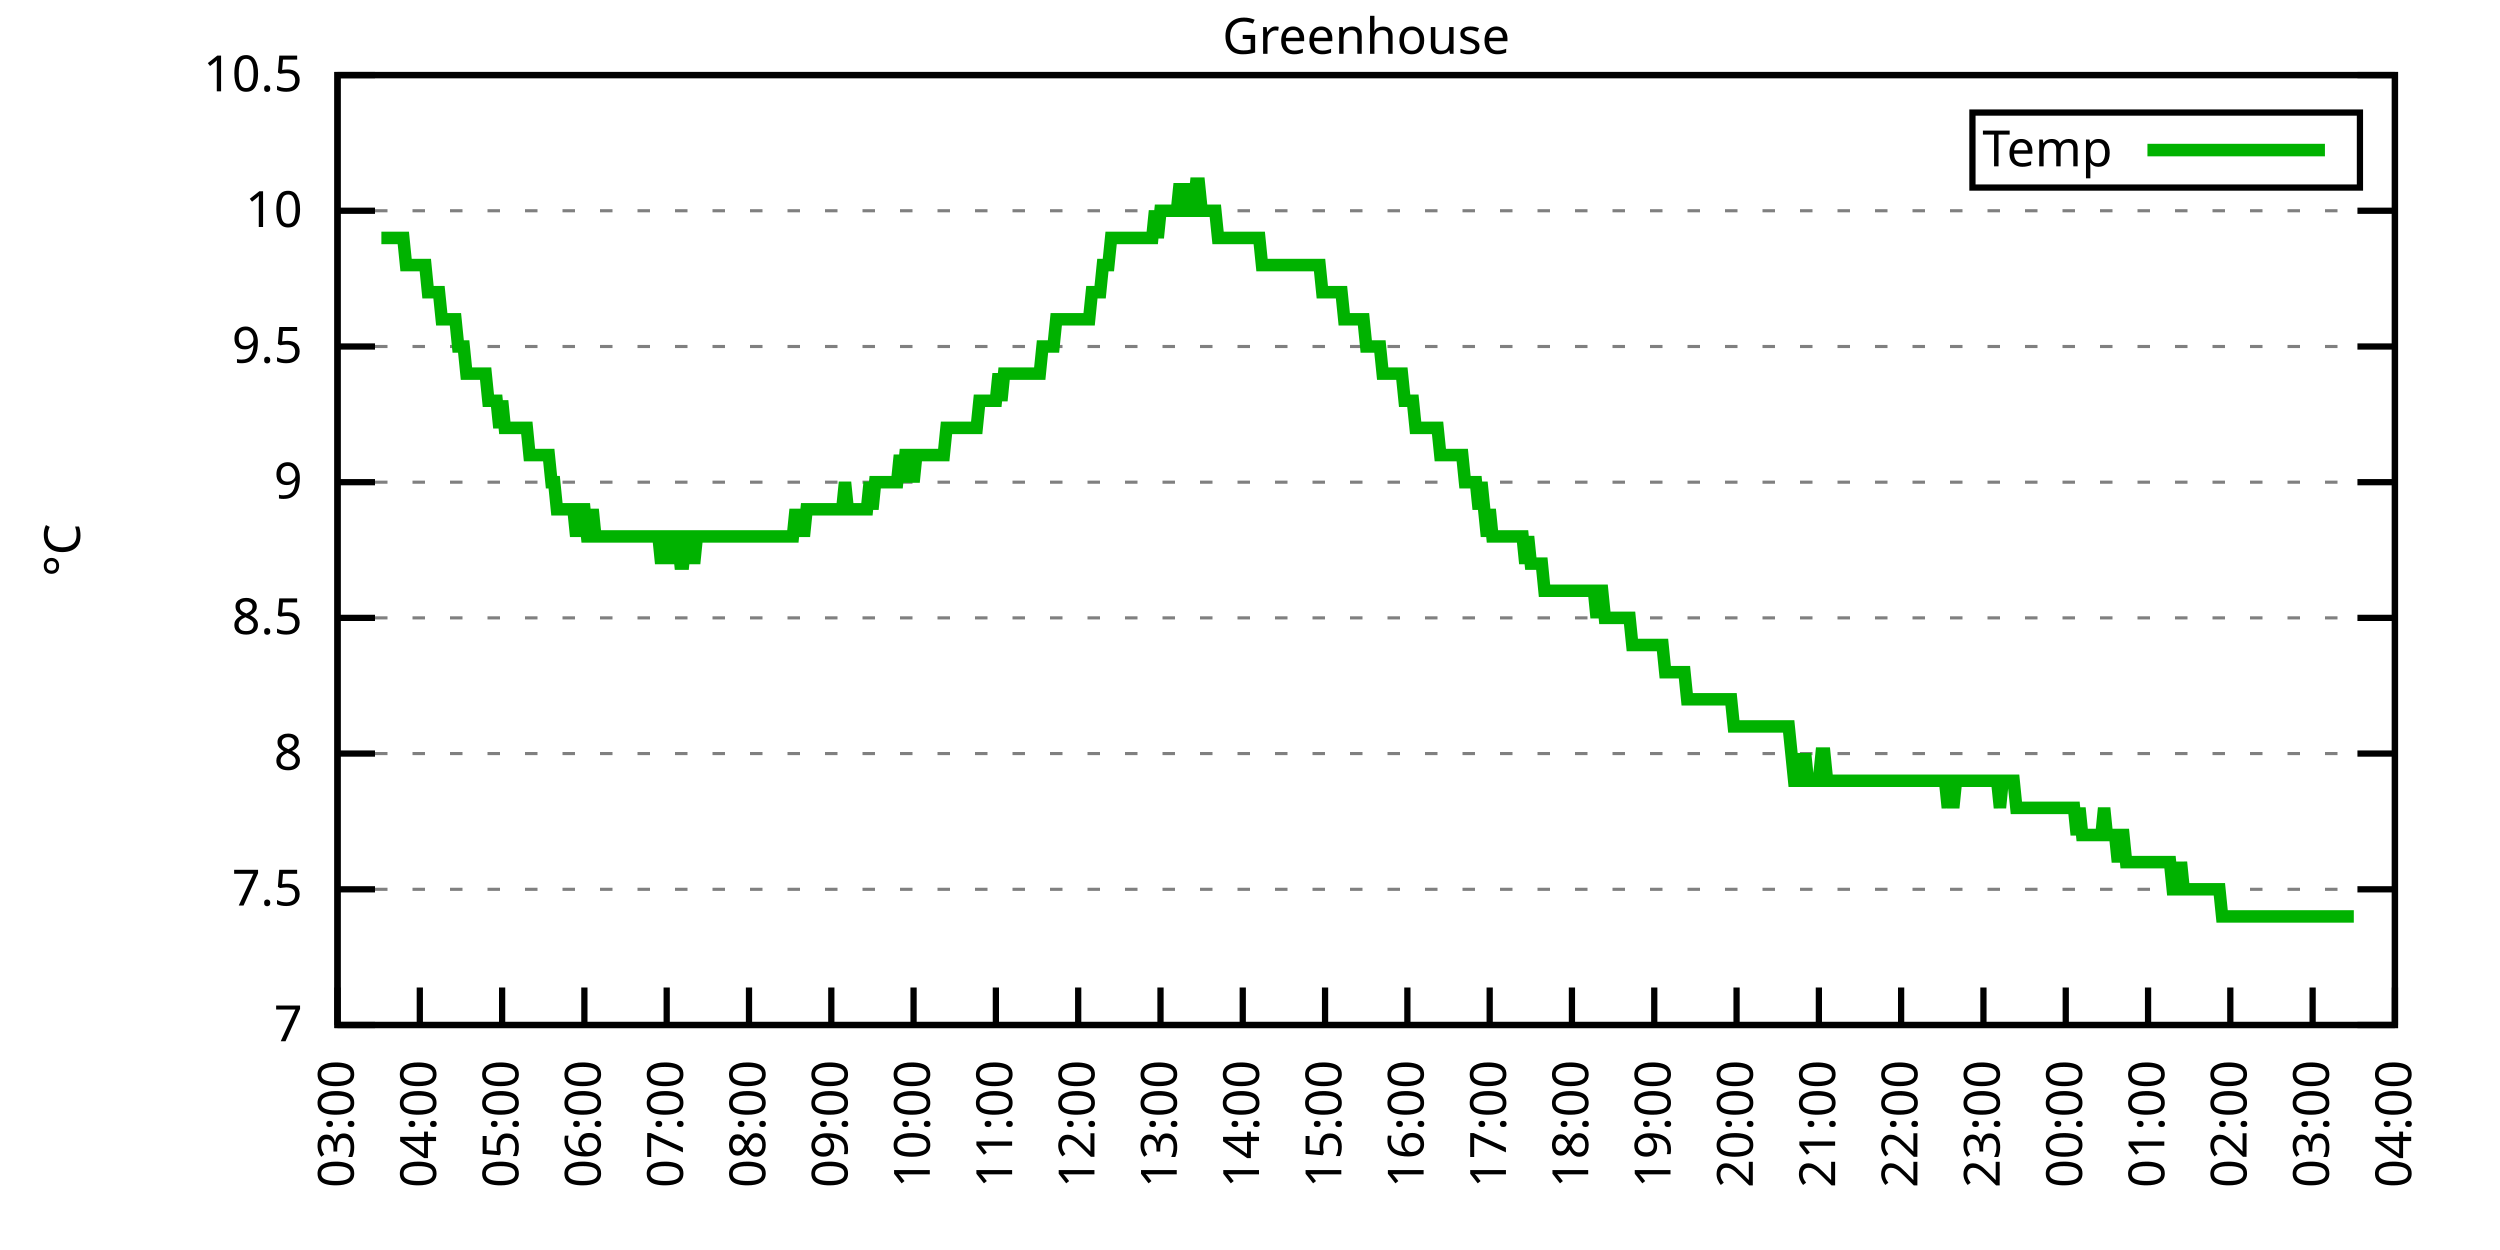
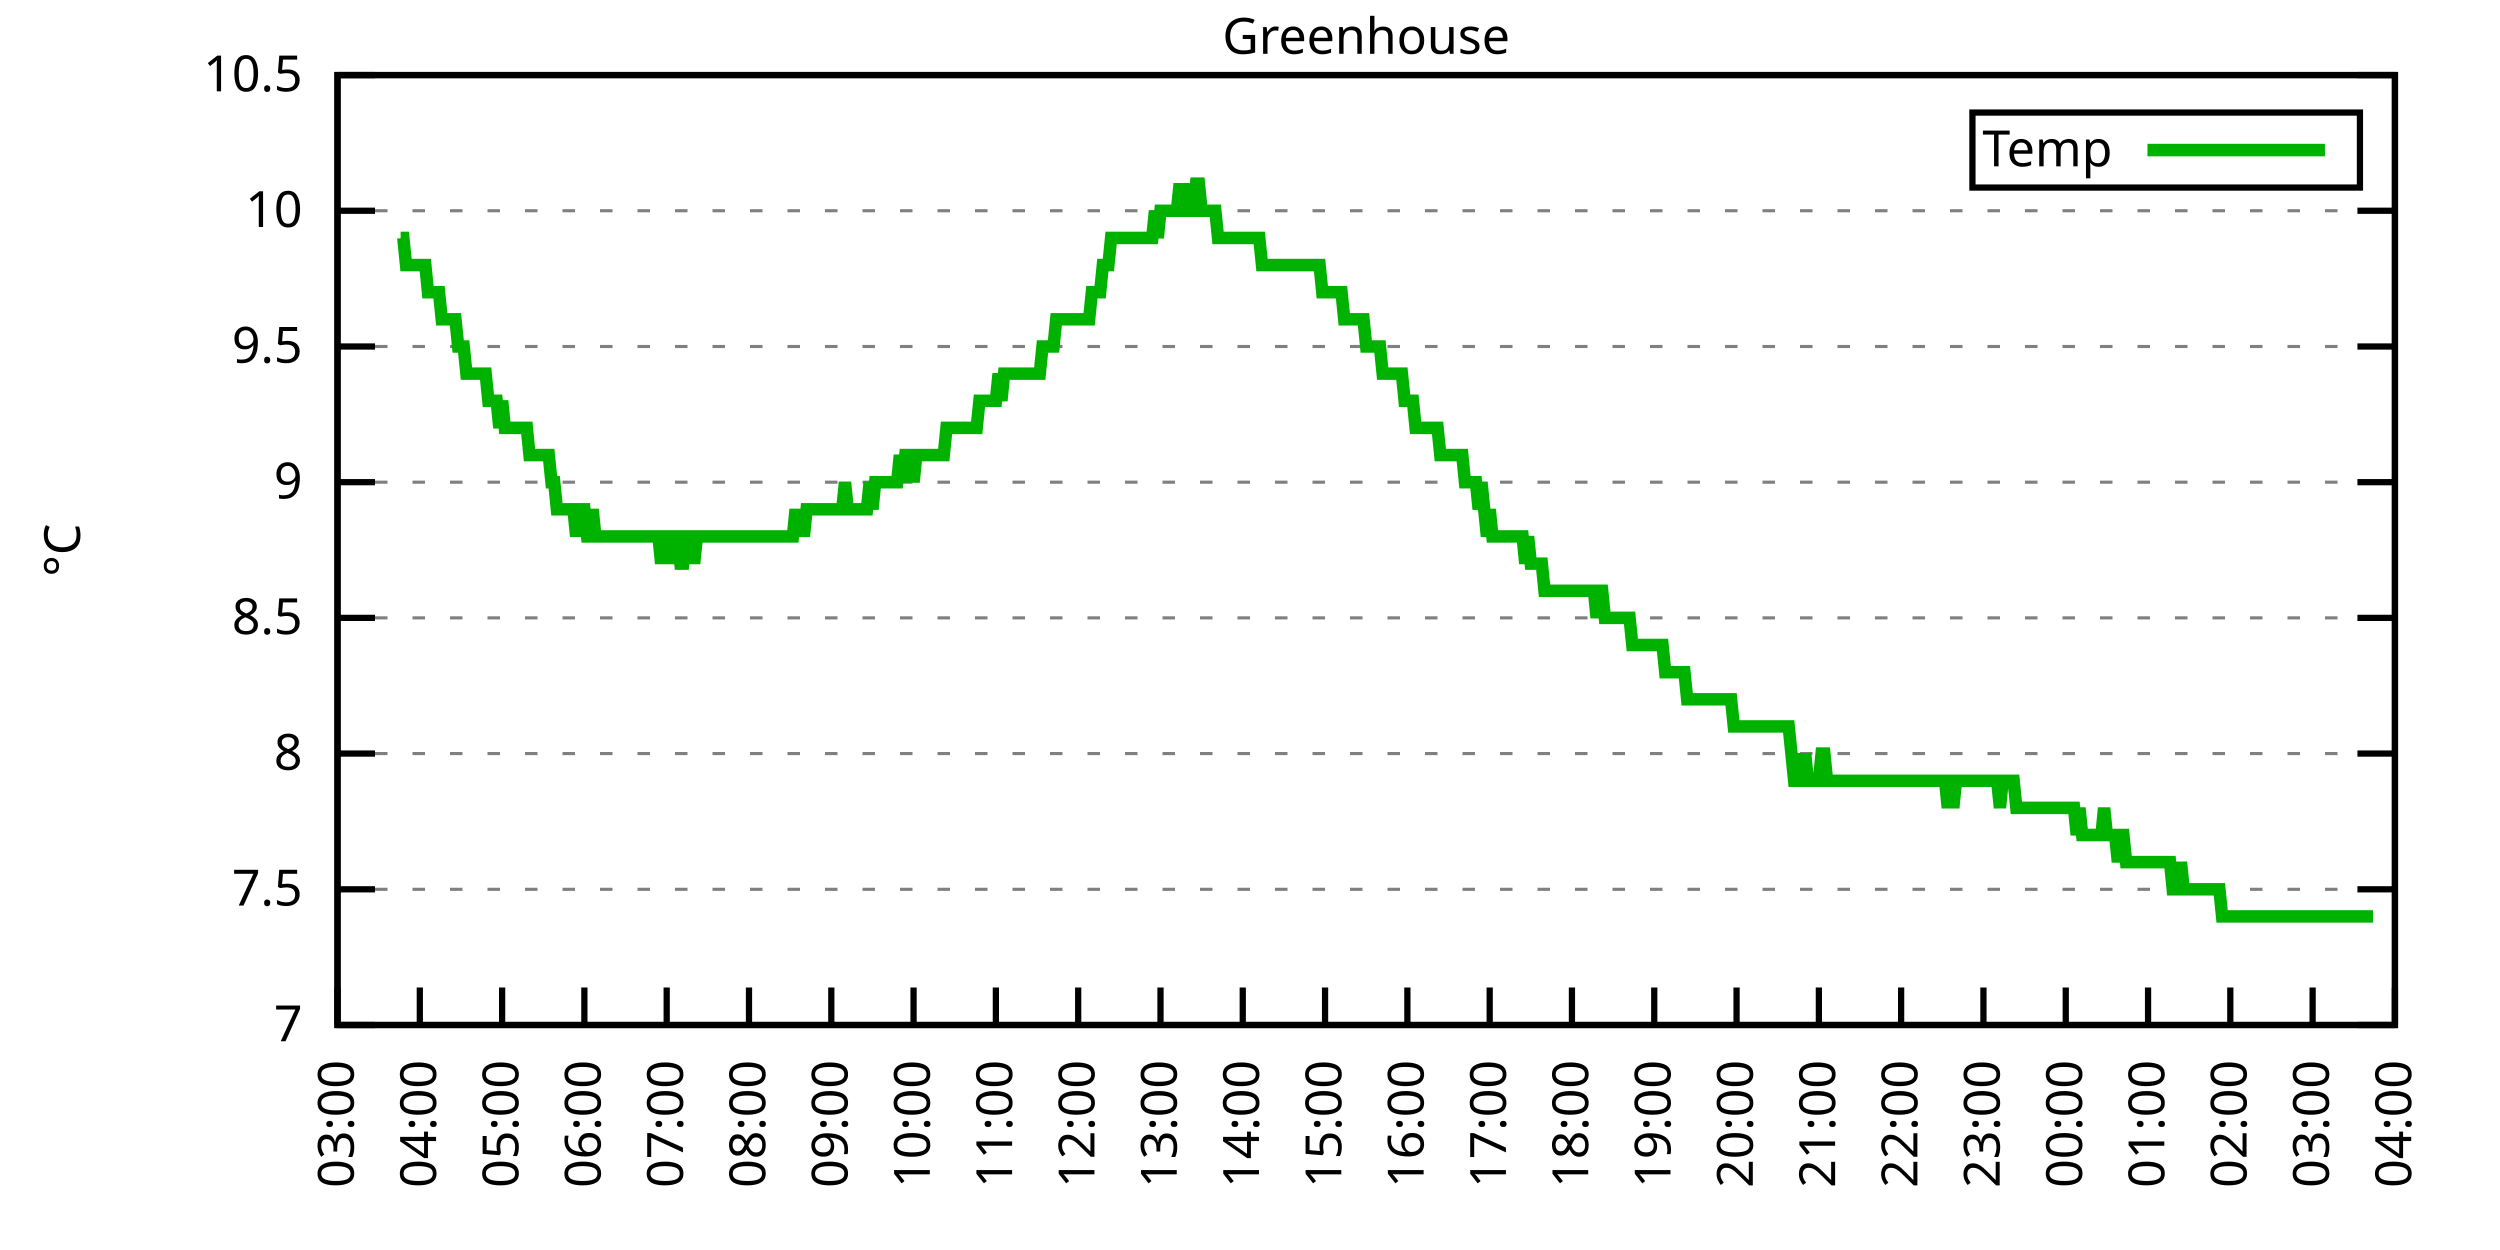
<svg xmlns="http://www.w3.org/2000/svg" xmlns:xlink="http://www.w3.org/1999/xlink" width="400" height="200" viewBox="0 0 400 200">
  <g id="gnuplot_canvas">
    <rect x="0" y="0" width="400" height="200" fill="none" />
    <defs>
      <circle id="gpDot" r="0.5" stroke-width="0.5" stroke="currentColor" />
      <path id="gpPt0" stroke-width="0.333" stroke="currentColor" d="M-1,0 h2 M0,-1 v2" />
      <path id="gpPt1" stroke-width="0.333" stroke="currentColor" d="M-1,-1 L1,1 M1,-1 L-1,1" />
      <path id="gpPt2" stroke-width="0.333" stroke="currentColor" d="M-1,0 L1,0 M0,-1 L0,1 M-1,-1 L1,1 M-1,1 L1,-1" />
      <rect id="gpPt3" stroke-width="0.333" stroke="currentColor" x="-1" y="-1" width="2" height="2" />
      <rect id="gpPt4" stroke-width="0.333" stroke="currentColor" fill="currentColor" x="-1" y="-1" width="2" height="2" />
      <circle id="gpPt5" stroke-width="0.333" stroke="currentColor" cx="0" cy="0" r="1" />
      <use xlink:href="#gpPt5" id="gpPt6" fill="currentColor" stroke="none" />
      <path id="gpPt7" stroke-width="0.333" stroke="currentColor" d="M0,-1.33 L-1.33,0.67 L1.33,0.67 z" />
      <use xlink:href="#gpPt7" id="gpPt8" fill="currentColor" stroke="none" />
      <use xlink:href="#gpPt7" id="gpPt9" stroke="currentColor" transform="rotate(180)" />
      <use xlink:href="#gpPt9" id="gpPt10" fill="currentColor" stroke="none" />
      <use xlink:href="#gpPt3" id="gpPt11" stroke="currentColor" transform="rotate(45)" />
      <use xlink:href="#gpPt11" id="gpPt12" fill="currentColor" stroke="none" />
      <path id="gpPt13" stroke-width="0.333" stroke="currentColor" d="M0,1.330 L1.265,0.411 L0.782,-1.067 L-0.782,-1.076 L-1.265,0.411 z" />
      <use xlink:href="#gpPt13" id="gpPt14" fill="currentColor" stroke="none" />
      <filter id="textbox" filterUnits="objectBoundingBox" x="0" y="0" height="1" width="1">
        <feFlood flood-color="white" flood-opacity="1" result="bgnd" />
        <feComposite in="SourceGraphic" in2="bgnd" operator="atop" />
      </filter>
      <filter id="greybox" filterUnits="objectBoundingBox" x="0" y="0" height="1" width="1">
        <feFlood flood-color="lightgrey" flood-opacity="1" result="grey" />
        <feComposite in="SourceGraphic" in2="grey" operator="atop" />
      </filter>
    </defs>
    <g fill="none" color="white" stroke="currentColor" stroke-width="1.00" stroke-linecap="butt" stroke-linejoin="miter">
</g>
    <g fill="none" color="black" stroke="currentColor" stroke-width="1.00" stroke-linecap="butt" stroke-linejoin="miter">
      <g stroke="none" shape-rendering="crispEdges">
        <polygon fill="rgb(255, 255, 255)" points="54.00,164.00 383.18,164.00 383.18,12.02 54.00,12.02 " />
      </g>
    </g>
    <g fill="none" color="black" stroke="currentColor" stroke-width="1.00" stroke-linecap="butt" stroke-linejoin="miter">
</g>
    <g fill="none" color="black" stroke="black" stroke-width="0.50" stroke-linecap="butt" stroke-linejoin="miter">
</g>
    <g fill="none" color="gray" stroke="currentColor" stroke-width="0.50" stroke-linecap="butt" stroke-linejoin="miter">
      <path stroke="gray" stroke-dasharray="2,4" class="gridline" d="M54.00,164.00 L383.19,164.00  " />
    </g>
    <g fill="none" color="gray" stroke="gray" stroke-width="1.00" stroke-linecap="butt" stroke-linejoin="miter">
</g>
    <g fill="none" color="black" stroke="currentColor" stroke-width="1.00" stroke-linecap="butt" stroke-linejoin="miter">
      <path stroke="black" d="M54.00,164.00 L60.00,164.00 M383.19,164.00 L377.19,164.00  " />
      <g transform="translate(48.40,166.60)" stroke="none" fill="black" font-family="Sans" font-size="8.00" text-anchor="end">
        <text>
          <tspan font-family="Sans"> 7</tspan>
        </text>
      </g>
    </g>
    <g fill="none" color="black" stroke="currentColor" stroke-width="1.00" stroke-linecap="butt" stroke-linejoin="miter">
</g>
    <g fill="none" color="black" stroke="black" stroke-width="0.50" stroke-linecap="butt" stroke-linejoin="miter">
</g>
    <g fill="none" color="gray" stroke="currentColor" stroke-width="0.50" stroke-linecap="butt" stroke-linejoin="miter">
      <path stroke="gray" stroke-dasharray="2,4" class="gridline" d="M54.00,142.29 L383.19,142.29  " />
    </g>
    <g fill="none" color="gray" stroke="gray" stroke-width="1.00" stroke-linecap="butt" stroke-linejoin="miter">
</g>
    <g fill="none" color="black" stroke="currentColor" stroke-width="1.00" stroke-linecap="butt" stroke-linejoin="miter">
      <path stroke="black" d="M54.00,142.29 L60.00,142.29 M383.19,142.29 L377.19,142.29  " />
      <g transform="translate(48.40,144.89)" stroke="none" fill="black" font-family="Sans" font-size="8.00" text-anchor="end">
        <text>
          <tspan font-family="Sans"> 7.5</tspan>
        </text>
      </g>
    </g>
    <g fill="none" color="black" stroke="currentColor" stroke-width="1.00" stroke-linecap="butt" stroke-linejoin="miter">
</g>
    <g fill="none" color="black" stroke="black" stroke-width="0.50" stroke-linecap="butt" stroke-linejoin="miter">
</g>
    <g fill="none" color="gray" stroke="currentColor" stroke-width="0.50" stroke-linecap="butt" stroke-linejoin="miter">
      <path stroke="gray" stroke-dasharray="2,4" class="gridline" d="M54.00,120.57 L383.19,120.57  " />
    </g>
    <g fill="none" color="gray" stroke="gray" stroke-width="1.00" stroke-linecap="butt" stroke-linejoin="miter">
</g>
    <g fill="none" color="black" stroke="currentColor" stroke-width="1.00" stroke-linecap="butt" stroke-linejoin="miter">
      <path stroke="black" d="M54.00,120.57 L60.00,120.57 M383.19,120.57 L377.19,120.57  " />
      <g transform="translate(48.40,123.17)" stroke="none" fill="black" font-family="Sans" font-size="8.00" text-anchor="end">
        <text>
          <tspan font-family="Sans"> 8</tspan>
        </text>
      </g>
    </g>
    <g fill="none" color="black" stroke="currentColor" stroke-width="1.00" stroke-linecap="butt" stroke-linejoin="miter">
</g>
    <g fill="none" color="black" stroke="black" stroke-width="0.50" stroke-linecap="butt" stroke-linejoin="miter">
</g>
    <g fill="none" color="gray" stroke="currentColor" stroke-width="0.50" stroke-linecap="butt" stroke-linejoin="miter">
      <path stroke="gray" stroke-dasharray="2,4" class="gridline" d="M54.00,98.86 L383.19,98.86  " />
    </g>
    <g fill="none" color="gray" stroke="gray" stroke-width="1.00" stroke-linecap="butt" stroke-linejoin="miter">
</g>
    <g fill="none" color="black" stroke="currentColor" stroke-width="1.00" stroke-linecap="butt" stroke-linejoin="miter">
      <path stroke="black" d="M54.00,98.86 L60.00,98.86 M383.19,98.86 L377.19,98.86  " />
      <g transform="translate(48.40,101.46)" stroke="none" fill="black" font-family="Sans" font-size="8.00" text-anchor="end">
        <text>
          <tspan font-family="Sans"> 8.5</tspan>
        </text>
      </g>
    </g>
    <g fill="none" color="black" stroke="currentColor" stroke-width="1.00" stroke-linecap="butt" stroke-linejoin="miter">
</g>
    <g fill="none" color="black" stroke="black" stroke-width="0.50" stroke-linecap="butt" stroke-linejoin="miter">
</g>
    <g fill="none" color="gray" stroke="currentColor" stroke-width="0.50" stroke-linecap="butt" stroke-linejoin="miter">
      <path stroke="gray" stroke-dasharray="2,4" class="gridline" d="M54.00,77.15 L383.19,77.15  " />
    </g>
    <g fill="none" color="gray" stroke="gray" stroke-width="1.00" stroke-linecap="butt" stroke-linejoin="miter">
</g>
    <g fill="none" color="black" stroke="currentColor" stroke-width="1.00" stroke-linecap="butt" stroke-linejoin="miter">
      <path stroke="black" d="M54.00,77.15 L60.00,77.15 M383.19,77.15 L377.19,77.15  " />
      <g transform="translate(48.40,79.75)" stroke="none" fill="black" font-family="Sans" font-size="8.00" text-anchor="end">
        <text>
          <tspan font-family="Sans"> 9</tspan>
        </text>
      </g>
    </g>
    <g fill="none" color="black" stroke="currentColor" stroke-width="1.00" stroke-linecap="butt" stroke-linejoin="miter">
</g>
    <g fill="none" color="black" stroke="black" stroke-width="0.50" stroke-linecap="butt" stroke-linejoin="miter">
</g>
    <g fill="none" color="gray" stroke="currentColor" stroke-width="0.50" stroke-linecap="butt" stroke-linejoin="miter">
      <path stroke="gray" stroke-dasharray="2,4" class="gridline" d="M54.00,55.44 L383.19,55.44  " />
    </g>
    <g fill="none" color="gray" stroke="gray" stroke-width="1.00" stroke-linecap="butt" stroke-linejoin="miter">
</g>
    <g fill="none" color="black" stroke="currentColor" stroke-width="1.00" stroke-linecap="butt" stroke-linejoin="miter">
      <path stroke="black" d="M54.00,55.44 L60.00,55.44 M383.19,55.44 L377.19,55.44  " />
      <g transform="translate(48.40,58.04)" stroke="none" fill="black" font-family="Sans" font-size="8.00" text-anchor="end">
        <text>
          <tspan font-family="Sans"> 9.5</tspan>
        </text>
      </g>
    </g>
    <g fill="none" color="black" stroke="currentColor" stroke-width="1.00" stroke-linecap="butt" stroke-linejoin="miter">
</g>
    <g fill="none" color="black" stroke="black" stroke-width="0.50" stroke-linecap="butt" stroke-linejoin="miter">
</g>
    <g fill="none" color="gray" stroke="currentColor" stroke-width="0.50" stroke-linecap="butt" stroke-linejoin="miter">
      <path stroke="gray" stroke-dasharray="2,4" class="gridline" d="M54.00,33.72 L383.19,33.72  " />
    </g>
    <g fill="none" color="gray" stroke="gray" stroke-width="1.00" stroke-linecap="butt" stroke-linejoin="miter">
</g>
    <g fill="none" color="black" stroke="currentColor" stroke-width="1.00" stroke-linecap="butt" stroke-linejoin="miter">
      <path stroke="black" d="M54.00,33.72 L60.00,33.72 M383.19,33.72 L377.19,33.72  " />
      <g transform="translate(48.40,36.32)" stroke="none" fill="black" font-family="Sans" font-size="8.00" text-anchor="end">
        <text>
          <tspan font-family="Sans"> 10</tspan>
        </text>
      </g>
    </g>
    <g fill="none" color="black" stroke="currentColor" stroke-width="1.00" stroke-linecap="butt" stroke-linejoin="miter">
</g>
    <g fill="none" color="black" stroke="black" stroke-width="0.50" stroke-linecap="butt" stroke-linejoin="miter">
</g>
    <g fill="none" color="gray" stroke="currentColor" stroke-width="0.50" stroke-linecap="butt" stroke-linejoin="miter">
      <path stroke="gray" stroke-dasharray="2,4" class="gridline" d="M54.00,12.01 L383.19,12.01  " />
    </g>
    <g fill="none" color="gray" stroke="gray" stroke-width="1.00" stroke-linecap="butt" stroke-linejoin="miter">
</g>
    <g fill="none" color="black" stroke="currentColor" stroke-width="1.00" stroke-linecap="butt" stroke-linejoin="miter">
      <path stroke="black" d="M54.00,12.01 L60.00,12.01 M383.19,12.01 L377.19,12.01  " />
      <g transform="translate(48.40,14.61)" stroke="none" fill="black" font-family="Sans" font-size="8.00" text-anchor="end">
        <text>
          <tspan font-family="Sans"> 10.5</tspan>
        </text>
      </g>
    </g>
    <g fill="none" color="black" stroke="currentColor" stroke-width="1.00" stroke-linecap="butt" stroke-linejoin="miter">
      <path stroke="black" d="M54.00,164.00 L54.00,158.00  " />
      <g transform="translate(56.60,169.60) rotate(270.00)" stroke="none" fill="black" font-family="Sans" font-size="8.00" text-anchor="end">
        <text>
          <tspan font-family="Sans">03:00</tspan>
        </text>
      </g>
    </g>
    <g fill="none" color="black" stroke="currentColor" stroke-width="1.00" stroke-linecap="butt" stroke-linejoin="miter">
      <path stroke="black" d="M67.17,164.00 L67.17,158.00  " />
      <g transform="translate(69.77,169.60) rotate(270.00)" stroke="none" fill="black" font-family="Sans" font-size="8.00" text-anchor="end">
        <text>
          <tspan font-family="Sans">04:00</tspan>
        </text>
      </g>
    </g>
    <g fill="none" color="black" stroke="currentColor" stroke-width="1.00" stroke-linecap="butt" stroke-linejoin="miter">
      <path stroke="black" d="M80.34,164.00 L80.34,158.00  " />
      <g transform="translate(82.94,169.60) rotate(270.00)" stroke="none" fill="black" font-family="Sans" font-size="8.00" text-anchor="end">
        <text>
          <tspan font-family="Sans">05:00</tspan>
        </text>
      </g>
    </g>
    <g fill="none" color="black" stroke="currentColor" stroke-width="1.00" stroke-linecap="butt" stroke-linejoin="miter">
      <path stroke="black" d="M93.50,164.00 L93.50,158.00  " />
      <g transform="translate(96.10,169.60) rotate(270.00)" stroke="none" fill="black" font-family="Sans" font-size="8.00" text-anchor="end">
        <text>
          <tspan font-family="Sans">06:00</tspan>
        </text>
      </g>
    </g>
    <g fill="none" color="black" stroke="currentColor" stroke-width="1.00" stroke-linecap="butt" stroke-linejoin="miter">
      <path stroke="black" d="M106.67,164.00 L106.67,158.00  " />
      <g transform="translate(109.27,169.60) rotate(270.00)" stroke="none" fill="black" font-family="Sans" font-size="8.00" text-anchor="end">
        <text>
          <tspan font-family="Sans">07:00</tspan>
        </text>
      </g>
    </g>
    <g fill="none" color="black" stroke="currentColor" stroke-width="1.00" stroke-linecap="butt" stroke-linejoin="miter">
      <path stroke="black" d="M119.84,164.00 L119.84,158.00  " />
      <g transform="translate(122.44,169.60) rotate(270.00)" stroke="none" fill="black" font-family="Sans" font-size="8.00" text-anchor="end">
        <text>
          <tspan font-family="Sans">08:00</tspan>
        </text>
      </g>
    </g>
    <g fill="none" color="black" stroke="currentColor" stroke-width="1.00" stroke-linecap="butt" stroke-linejoin="miter">
      <path stroke="black" d="M133.01,164.00 L133.01,158.00  " />
      <g transform="translate(135.61,169.60) rotate(270.00)" stroke="none" fill="black" font-family="Sans" font-size="8.00" text-anchor="end">
        <text>
          <tspan font-family="Sans">09:00</tspan>
        </text>
      </g>
    </g>
    <g fill="none" color="black" stroke="currentColor" stroke-width="1.00" stroke-linecap="butt" stroke-linejoin="miter">
      <path stroke="black" d="M146.17,164.00 L146.17,158.00  " />
      <g transform="translate(148.77,169.60) rotate(270.00)" stroke="none" fill="black" font-family="Sans" font-size="8.00" text-anchor="end">
        <text>
          <tspan font-family="Sans">10:00</tspan>
        </text>
      </g>
    </g>
    <g fill="none" color="black" stroke="currentColor" stroke-width="1.00" stroke-linecap="butt" stroke-linejoin="miter">
      <path stroke="black" d="M159.34,164.00 L159.34,158.00  " />
      <g transform="translate(161.94,169.60) rotate(270.00)" stroke="none" fill="black" font-family="Sans" font-size="8.00" text-anchor="end">
        <text>
          <tspan font-family="Sans">11:00</tspan>
        </text>
      </g>
    </g>
    <g fill="none" color="black" stroke="currentColor" stroke-width="1.00" stroke-linecap="butt" stroke-linejoin="miter">
      <path stroke="black" d="M172.51,164.00 L172.51,158.00  " />
      <g transform="translate(175.11,169.60) rotate(270.00)" stroke="none" fill="black" font-family="Sans" font-size="8.00" text-anchor="end">
        <text>
          <tspan font-family="Sans">12:00</tspan>
        </text>
      </g>
    </g>
    <g fill="none" color="black" stroke="currentColor" stroke-width="1.00" stroke-linecap="butt" stroke-linejoin="miter">
      <path stroke="black" d="M185.68,164.00 L185.68,158.00  " />
      <g transform="translate(188.28,169.60) rotate(270.00)" stroke="none" fill="black" font-family="Sans" font-size="8.00" text-anchor="end">
        <text>
          <tspan font-family="Sans">13:00</tspan>
        </text>
      </g>
    </g>
    <g fill="none" color="black" stroke="currentColor" stroke-width="1.00" stroke-linecap="butt" stroke-linejoin="miter">
      <path stroke="black" d="M198.84,164.00 L198.84,158.00  " />
      <g transform="translate(201.44,169.60) rotate(270.00)" stroke="none" fill="black" font-family="Sans" font-size="8.00" text-anchor="end">
        <text>
          <tspan font-family="Sans">14:00</tspan>
        </text>
      </g>
    </g>
    <g fill="none" color="black" stroke="currentColor" stroke-width="1.00" stroke-linecap="butt" stroke-linejoin="miter">
      <path stroke="black" d="M212.01,164.00 L212.01,158.00  " />
      <g transform="translate(214.61,169.60) rotate(270.00)" stroke="none" fill="black" font-family="Sans" font-size="8.00" text-anchor="end">
        <text>
          <tspan font-family="Sans">15:00</tspan>
        </text>
      </g>
    </g>
    <g fill="none" color="black" stroke="currentColor" stroke-width="1.00" stroke-linecap="butt" stroke-linejoin="miter">
      <path stroke="black" d="M225.18,164.00 L225.18,158.00  " />
      <g transform="translate(227.78,169.60) rotate(270.00)" stroke="none" fill="black" font-family="Sans" font-size="8.00" text-anchor="end">
        <text>
          <tspan font-family="Sans">16:00</tspan>
        </text>
      </g>
    </g>
    <g fill="none" color="black" stroke="currentColor" stroke-width="1.00" stroke-linecap="butt" stroke-linejoin="miter">
      <path stroke="black" d="M238.35,164.00 L238.35,158.00  " />
      <g transform="translate(240.95,169.60) rotate(270.00)" stroke="none" fill="black" font-family="Sans" font-size="8.00" text-anchor="end">
        <text>
          <tspan font-family="Sans">17:00</tspan>
        </text>
      </g>
    </g>
    <g fill="none" color="black" stroke="currentColor" stroke-width="1.00" stroke-linecap="butt" stroke-linejoin="miter">
      <path stroke="black" d="M251.51,164.00 L251.51,158.00  " />
      <g transform="translate(254.11,169.60) rotate(270.00)" stroke="none" fill="black" font-family="Sans" font-size="8.00" text-anchor="end">
        <text>
          <tspan font-family="Sans">18:00</tspan>
        </text>
      </g>
    </g>
    <g fill="none" color="black" stroke="currentColor" stroke-width="1.00" stroke-linecap="butt" stroke-linejoin="miter">
      <path stroke="black" d="M264.68,164.00 L264.68,158.00  " />
      <g transform="translate(267.28,169.60) rotate(270.00)" stroke="none" fill="black" font-family="Sans" font-size="8.00" text-anchor="end">
        <text>
          <tspan font-family="Sans">19:00</tspan>
        </text>
      </g>
    </g>
    <g fill="none" color="black" stroke="currentColor" stroke-width="1.00" stroke-linecap="butt" stroke-linejoin="miter">
      <path stroke="black" d="M277.85,164.00 L277.85,158.00  " />
      <g transform="translate(280.45,169.60) rotate(270.00)" stroke="none" fill="black" font-family="Sans" font-size="8.00" text-anchor="end">
        <text>
          <tspan font-family="Sans">20:00</tspan>
        </text>
      </g>
    </g>
    <g fill="none" color="black" stroke="currentColor" stroke-width="1.00" stroke-linecap="butt" stroke-linejoin="miter">
      <path stroke="black" d="M291.02,164.00 L291.02,158.00  " />
      <g transform="translate(293.62,169.60) rotate(270.00)" stroke="none" fill="black" font-family="Sans" font-size="8.00" text-anchor="end">
        <text>
          <tspan font-family="Sans">21:00</tspan>
        </text>
      </g>
    </g>
    <g fill="none" color="black" stroke="currentColor" stroke-width="1.00" stroke-linecap="butt" stroke-linejoin="miter">
      <path stroke="black" d="M304.18,164.00 L304.18,158.00  " />
      <g transform="translate(306.78,169.60) rotate(270.00)" stroke="none" fill="black" font-family="Sans" font-size="8.00" text-anchor="end">
        <text>
          <tspan font-family="Sans">22:00</tspan>
        </text>
      </g>
    </g>
    <g fill="none" color="black" stroke="currentColor" stroke-width="1.00" stroke-linecap="butt" stroke-linejoin="miter">
      <path stroke="black" d="M317.35,164.00 L317.35,158.00  " />
      <g transform="translate(319.95,169.60) rotate(270.00)" stroke="none" fill="black" font-family="Sans" font-size="8.00" text-anchor="end">
        <text>
          <tspan font-family="Sans">23:00</tspan>
        </text>
      </g>
    </g>
    <g fill="none" color="black" stroke="currentColor" stroke-width="1.00" stroke-linecap="butt" stroke-linejoin="miter">
      <path stroke="black" d="M330.52,164.00 L330.52,158.00  " />
      <g transform="translate(333.12,169.60) rotate(270.00)" stroke="none" fill="black" font-family="Sans" font-size="8.00" text-anchor="end">
        <text>
          <tspan font-family="Sans">00:00</tspan>
        </text>
      </g>
    </g>
    <g fill="none" color="black" stroke="currentColor" stroke-width="1.00" stroke-linecap="butt" stroke-linejoin="miter">
      <path stroke="black" d="M343.69,164.00 L343.69,158.00  " />
      <g transform="translate(346.29,169.60) rotate(270.00)" stroke="none" fill="black" font-family="Sans" font-size="8.00" text-anchor="end">
        <text>
          <tspan font-family="Sans">01:00</tspan>
        </text>
      </g>
    </g>
    <g fill="none" color="black" stroke="currentColor" stroke-width="1.00" stroke-linecap="butt" stroke-linejoin="miter">
      <path stroke="black" d="M356.85,164.00 L356.85,158.00  " />
      <g transform="translate(359.45,169.60) rotate(270.00)" stroke="none" fill="black" font-family="Sans" font-size="8.00" text-anchor="end">
        <text>
          <tspan font-family="Sans">02:00</tspan>
        </text>
      </g>
    </g>
    <g fill="none" color="black" stroke="currentColor" stroke-width="1.00" stroke-linecap="butt" stroke-linejoin="miter">
      <path stroke="black" d="M370.02,164.00 L370.02,158.00  " />
      <g transform="translate(372.62,169.60) rotate(270.00)" stroke="none" fill="black" font-family="Sans" font-size="8.00" text-anchor="end">
        <text>
          <tspan font-family="Sans">03:00</tspan>
        </text>
      </g>
    </g>
    <g fill="none" color="black" stroke="currentColor" stroke-width="1.00" stroke-linecap="butt" stroke-linejoin="miter">
      <path stroke="black" d="M383.19,164.00 L383.19,158.00  " />
      <g transform="translate(385.79,169.60) rotate(270.00)" stroke="none" fill="black" font-family="Sans" font-size="8.00" text-anchor="end">
        <text>
          <tspan font-family="Sans">04:00</tspan>
        </text>
      </g>
    </g>
    <g fill="none" color="black" stroke="currentColor" stroke-width="1.00" stroke-linecap="butt" stroke-linejoin="miter">
</g>
    <g fill="none" color="black" stroke="currentColor" stroke-width="1.00" stroke-linecap="butt" stroke-linejoin="miter">
      <path stroke="black" d="M54.00,12.01 L54.00,164.00 L383.19,164.00 L383.19,12.01 L54.00,12.01 Z  " />
    </g>
    <g fill="none" color="black" stroke="currentColor" stroke-width="1.00" stroke-linecap="butt" stroke-linejoin="miter">
</g>
    <g fill="none" color="black" stroke="currentColor" stroke-width="1.00" stroke-linecap="butt" stroke-linejoin="miter">
      <path stroke="black" d="M315.59,30.01 L315.59,18.01 L377.59,18.01 L377.59,30.01 L315.59,30.01 Z  " />
    </g>
    <g id="Greenhouse_plot_1">
      <g fill="none" color="white" stroke="black" stroke-width="2.00" stroke-linecap="butt" stroke-linejoin="miter">
</g>
      <g fill="none" color="black" stroke="currentColor" stroke-width="2.00" stroke-linecap="butt" stroke-linejoin="miter">
        <g transform="translate(337.99,26.61)" stroke="none" fill="black" font-family="Sans" font-size="8.00" text-anchor="end">
          <text>
            <tspan font-family="Sans">Temp</tspan>
          </text>
        </g>
      </g>
      <g fill="none" color="black" stroke="currentColor" stroke-width="2.00" stroke-linecap="butt" stroke-linejoin="miter">
-         <path stroke="rgb(  0, 178,   0)" d="M343.59,24.01 L371.99,24.01 M61.02,38.07 L61.46,38.07 L61.90,38.07 L62.34,38.07 L62.78,38.07 L63.22,38.07   L63.66,38.07 L64.10,38.07 L64.53,38.07 L64.97,42.41 L65.41,42.41 L65.85,42.41 L66.29,42.41 L66.73,42.41   L67.17,42.41 L67.61,42.41 L68.05,42.41 L68.48,46.75 L68.92,46.75 L69.36,46.75 L69.80,46.75 L70.24,46.75   L70.68,51.09 L71.12,51.09 L71.56,51.09 L72.00,51.09 L72.43,51.09 L72.87,51.09 L73.31,55.44 L73.75,55.44   L74.19,55.44 L74.63,59.78 L75.07,59.78 L75.51,59.78 L75.95,59.78 L76.38,59.78 L76.82,59.78 L77.26,59.78   L77.70,59.78 L78.14,64.12 L78.58,64.12 L79.02,64.12 L79.46,64.12 L79.90,68.46 L80.34,64.12 L80.77,68.46   L81.21,68.46 L81.65,68.46 L82.09,68.46 L82.53,68.46 L82.97,68.46 L83.41,68.46 L83.85,68.46 L84.29,68.46   L84.72,72.81 L85.16,72.81 L85.60,72.81 L86.04,72.81 L86.48,72.81 L86.92,72.81 L87.36,72.81 L87.80,72.81   L88.24,77.15 L88.67,77.15 L89.11,81.49 L89.55,81.49 L89.99,81.49 L90.43,81.49 L90.87,81.49 L91.31,81.49   L91.75,81.49 L92.19,85.83 L92.62,81.49 L93.06,81.49 L93.50,81.49 L93.94,85.83 L94.38,85.83 L94.82,81.49   L95.26,85.83 L95.70,85.83 L96.14,85.83 L96.58,85.83 L97.01,85.83 L97.45,85.83 L97.89,85.83 L98.33,85.83   L98.77,85.83 L99.21,85.83 L99.65,85.83 L100.09,85.83 L100.53,85.83 L100.96,85.83 L101.40,85.83 L101.84,85.83   L102.28,85.83 L102.72,85.83 L103.16,85.83 L103.60,85.83 L104.04,85.83 L104.48,85.83 L104.91,85.83 L105.35,85.83   L105.79,90.18 L106.23,85.83 L106.67,85.83 L107.11,90.18 L107.55,85.83 L107.99,85.83 L108.43,85.83 L108.87,90.18   L109.30,90.18 L109.74,85.83 L110.18,85.83 L110.62,85.83 L111.06,90.18 L111.50,85.83 L111.94,85.83 L112.38,85.83   L112.82,85.83 L113.25,85.83 L113.69,85.83 L114.13,85.83 L114.57,85.83 L115.01,85.83 L115.45,85.83 L115.89,85.83   L116.33,85.83 L116.77,85.83 L117.20,85.83 L117.64,85.83 L118.08,85.83 L118.52,85.83 L118.96,85.83 L119.40,85.83   L119.84,85.83 L120.28,85.83 L120.72,85.83 L121.15,85.83 L121.59,85.83 L122.03,85.83 L122.47,85.83 L122.91,85.83   L123.35,85.83 L123.79,85.83 L124.23,85.83 L124.67,85.83 L125.11,85.83 L125.54,85.83 L125.98,85.83 L126.42,85.83   L126.86,85.83 L127.30,81.49 L127.74,85.83 L128.18,81.49 L128.62,85.83 L129.06,81.49 L129.49,81.49 L129.93,81.49   L130.37,81.49 L130.81,81.49 L131.25,81.49 L131.69,81.49 L132.13,81.49 L132.57,81.49 L133.01,81.49 L133.44,81.49   L133.88,81.49 L134.32,81.49 L134.76,81.49 L135.20,77.15 L135.64,81.49 L136.08,81.49 L136.52,81.49 L136.96,81.49   L137.39,81.49 L137.83,81.49 L138.27,81.49 L138.71,81.49 L139.15,77.15 L139.59,81.49 L140.03,77.15 L140.47,77.15   L140.91,77.15 L141.35,77.15 L141.78,77.15 L142.22,77.15 L142.66,77.15 L143.10,77.15 L143.54,77.15 L143.98,72.81   L144.42,77.15 L144.86,72.81 L145.30,72.81 L145.73,72.81 L146.17,77.15 L146.61,72.81 L147.05,72.81 L147.49,72.81   L147.93,72.81 L148.37,72.81 L148.81,72.81 L149.25,72.81 L149.68,72.81 L150.12,72.81 L150.56,72.81 L151.00,72.81   L151.44,68.46 L151.88,68.46 L152.32,68.46 L152.76,68.46 L153.20,68.46 L153.63,68.46 L154.07,68.46 L154.51,68.46   L154.95,68.46 L155.39,68.46 L155.83,68.46 L156.27,68.46 L156.71,64.12 L157.15,64.12 L157.59,64.12 L158.02,64.12   L158.46,64.12 L158.90,64.12 L159.34,64.12 L159.78,59.78 L160.22,64.12 L160.66,59.78 L161.10,59.78 L161.54,59.78   L161.97,59.78 L162.41,59.78 L162.85,59.78 L163.29,59.78 L163.73,59.78 L164.17,59.78 L164.61,59.78 L165.05,59.78   L165.49,59.78 L165.92,59.78 L166.36,59.78 L166.80,55.44 L167.24,55.44 L167.68,55.44 L168.12,55.44 L168.56,55.44   L169.00,51.09 L169.44,51.09 L169.87,51.09 L170.31,51.09 L170.75,51.09 L171.19,51.09 L171.63,51.09 L172.07,51.09   L172.51,51.09 L172.95,51.09 L173.39,51.09 L173.83,51.09 L174.26,51.09 L174.70,46.75 L175.14,46.75 L175.58,46.75   L176.02,46.75 L176.46,42.41 L176.90,42.41 L177.34,42.41 L177.78,38.07 L178.21,38.07 L178.65,38.07 L179.09,38.07   L179.53,38.07 L179.97,38.07 L180.41,38.07 L180.85,38.07 L181.29,38.07 L181.73,38.07 L182.16,38.07 L182.60,38.07   L183.04,38.07 L183.48,38.07 L183.92,38.07 L184.36,38.07 L184.80,33.72 L185.24,38.07 L185.68,33.72 L186.11,33.72   L186.55,33.72 L186.99,33.72 L187.43,33.72 L187.87,33.72 L188.31,33.72 L188.75,29.38 L189.19,33.72 L189.63,29.38   L190.07,33.72 L190.50,33.72 L190.94,33.72 L191.38,29.38 L191.82,29.38 L192.26,33.72 L192.70,33.72 L193.14,33.72   L193.58,33.72 L194.02,33.72 L194.45,33.72 L194.89,38.07 L195.33,38.07 L195.77,38.07 L196.21,38.07 L196.65,38.07   L197.09,38.07 L197.53,38.07 L197.97,38.07 L198.40,38.07 L198.84,38.07 L199.28,38.07 L199.72,38.07 L200.16,38.07   L200.60,38.07 L201.04,38.07 L201.48,38.07 L201.92,42.41 L202.35,42.41 L202.79,42.41 L203.23,42.41 L203.67,42.41   L204.11,42.41 L204.55,42.41 L204.99,42.41 L205.43,42.41 L205.87,42.41 L206.31,42.41 L206.74,42.41 L207.18,42.41   L207.62,42.41 L208.06,42.41 L208.50,42.41 L208.94,42.41 L209.38,42.41 L209.82,42.41 L210.26,42.41 L210.69,42.41   L211.13,42.41 L211.57,46.75 L212.01,46.75 L212.45,46.75 L212.89,46.75 L213.33,46.75 L213.77,46.75 L214.21,46.75   L214.64,46.75 L215.08,51.09 L215.52,51.09 L215.96,51.09 L216.40,51.09 L216.84,51.09 L217.28,51.09 L217.72,51.09   L218.16,51.09 L218.60,55.44 L219.03,55.44 L219.47,55.44 L219.91,55.44 L220.35,55.44 L220.79,55.44 L221.23,59.78   L221.67,59.78 L222.11,59.78 L222.55,59.78 L222.98,59.78 L223.42,59.78 L223.86,59.78 L224.30,59.78 L224.74,64.12   L225.18,64.12 L225.62,64.12 L226.06,64.12 L226.50,68.46 L226.93,68.46 L227.37,68.46 L227.81,68.46 L228.25,68.46   L228.69,68.46 L229.13,68.46 L229.57,68.46 L230.01,68.46 L230.45,72.81 L230.88,72.81 L231.32,72.81 L231.76,72.81   L232.20,72.81 L232.64,72.81 L233.08,72.81 L233.52,72.81 L233.96,72.81 L234.40,77.15 L234.84,77.15 L235.27,77.15   L235.71,77.15 L236.15,77.15 L236.59,81.49 L237.03,77.15 L237.47,81.49 L237.91,85.83 L238.35,81.49 L238.79,85.83   L239.22,85.83 L239.66,85.83 L240.10,85.83 L240.54,85.83 L240.98,85.83 L241.42,85.83 L241.86,85.83 L242.30,85.83   L242.74,85.83 L243.17,85.83 L243.61,85.83 L244.05,90.18 L244.49,85.83 L244.93,90.18 L245.37,90.18 L245.81,90.18   L246.25,90.18 L246.69,90.18 L247.12,94.52 L247.56,94.52 L248.00,94.52 L248.44,94.52 L248.88,94.52 L249.32,94.52   L249.76,94.52 L250.20,94.52 L250.64,94.52 L251.08,94.52 L251.51,94.52 L251.95,94.52 L252.39,94.52 L252.83,94.52   L253.27,94.52 L253.71,94.52 L254.15,94.52 L254.59,94.52 L255.03,94.52 L255.46,98.86 L255.90,94.52 L256.34,94.52   L256.78,98.86 L257.22,98.86 L257.66,98.86 L258.10,98.86 L258.54,98.86 L258.98,98.86 L259.41,98.86 L259.85,98.86   L260.29,98.86 L260.73,98.86 L261.17,103.20 L261.61,103.20 L262.05,103.20 L262.49,103.20 L262.93,103.20 L263.36,103.20   L263.80,103.20 L264.24,103.20 L264.68,103.20 L265.12,103.20 L265.56,103.20 L266.00,103.20 L266.44,107.55 L266.88,107.55   L267.32,107.55 L267.75,107.55 L268.19,107.55 L268.63,107.55 L269.07,107.55 L269.51,107.55 L269.95,111.89 L270.39,111.89   L270.83,111.89 L271.27,111.89 L271.70,111.89 L272.14,111.89 L272.58,111.89 L273.02,111.89 L273.46,111.89 L273.90,111.89   L274.34,111.89 L274.78,111.89 L275.22,111.89 L275.65,111.89 L276.09,111.89 L276.53,111.89 L276.97,111.89 L277.41,116.23   L277.85,116.23 L278.29,116.23 L278.73,116.23 L279.17,116.23 L279.60,116.23 L280.04,116.23 L280.48,116.23 L280.92,116.23   L281.36,116.23 L281.80,116.23 L282.24,116.23 L282.68,116.23 L283.12,116.23 L283.56,116.23 L283.99,116.23 L284.43,116.23   L284.87,116.23 L285.31,116.23 L285.75,116.23 L286.19,116.23 L286.63,120.57 L287.07,124.92 L287.51,124.92 L287.94,120.57   L288.38,124.92 L288.82,120.57 L289.26,124.92 L289.70,124.92 L290.14,124.92 L290.58,124.92 L291.02,124.92 L291.46,120.57   L291.89,120.57 L292.33,124.92 L292.77,124.92 L293.21,124.92 L293.65,124.92 L294.09,124.92 L294.53,124.92 L294.97,124.92   L295.41,124.92 L295.84,124.92 L296.28,124.92 L296.72,124.92 L297.16,124.92 L297.60,124.92 L298.04,124.92 L298.48,124.92   L298.92,124.92 L299.36,124.92 L299.80,124.92 L300.23,124.92 L300.67,124.92 L301.11,124.92 L301.55,124.92 L301.99,124.92   L302.43,124.92 L302.87,124.92 L303.31,124.92 L303.75,124.92 L304.18,124.92 L304.62,124.92 L305.06,124.92 L305.50,124.92   L305.94,124.92 L306.38,124.92 L306.82,124.92 L307.26,124.92 L307.70,124.92 L308.13,124.92 L308.57,124.92 L309.01,124.92   L309.45,124.92 L309.89,124.92 L310.33,124.92 L310.77,124.92 L311.21,124.92 L311.65,129.26 L312.08,124.92 L312.52,129.26   L312.96,124.92 L313.40,124.92 L313.84,124.92 L314.28,124.92 L314.72,124.92 L315.16,124.92 L315.60,124.92 L316.04,124.92   L316.47,124.92 L316.91,124.92 L317.35,124.92 L317.79,124.92 L318.23,124.92 L318.67,124.92 L319.11,124.92 L319.55,124.92   L319.99,129.26 L320.42,124.92 L320.86,124.92 L321.30,124.92 L321.74,124.92 L322.18,124.92 L322.62,129.26 L323.06,129.26   L323.50,129.26 L323.94,129.26 L324.37,129.26 L324.81,129.26 L325.25,129.26 L325.69,129.26 L326.13,129.26 L326.57,129.26   L327.01,129.26 L327.45,129.26 L327.89,129.26 L328.33,129.26 L328.76,129.26 L329.20,129.26 L329.64,129.26 L330.08,129.26   L330.52,129.26 L330.96,129.26 L331.40,129.26 L331.84,129.26 L332.28,133.60 L332.71,129.26 L333.15,133.60 L333.59,133.60   L334.03,133.60 L334.47,133.60 L334.91,133.60 L335.35,133.60 L335.79,133.60 L336.23,133.60 L336.66,129.26 L337.10,133.60   L337.54,133.60 L337.98,133.60 L338.42,133.60 L338.86,137.94 L339.30,133.60 L339.74,133.60 L340.18,137.94 L340.61,137.94   L341.05,137.94 L341.49,137.94 L341.93,137.94 L342.37,137.94 L342.81,137.94 L343.25,137.94 L343.69,137.94 L344.13,137.94   L344.57,137.94 L345.00,137.94 L345.44,137.94 L345.88,137.94 L346.32,137.94 L346.76,137.94 L347.20,137.94 L347.64,142.29   L348.08,142.29 L348.52,142.29 L348.95,137.94 L349.39,142.29 L349.83,142.29 L350.27,142.29 L350.71,142.29 L351.15,142.29   L351.59,142.29 L352.03,142.29 L352.47,142.29 L352.90,142.29 L353.34,142.29 L353.78,142.29 L354.22,142.29 L354.66,142.29   L355.10,142.29 L355.54,146.63 L355.98,146.63 L356.42,146.63 L356.85,146.63 L357.29,146.63 L357.73,146.63 L358.17,146.63   L358.61,146.63 L359.05,146.63 L359.49,146.63 L359.93,146.63 L360.37,146.63 L360.81,146.63 L361.24,146.63 L361.68,146.63   L362.12,146.63 L362.56,146.63 L363.00,146.63 L363.44,146.63 L363.88,146.63 L364.32,146.63 L364.76,146.63 L365.19,146.63   L365.63,146.63 L366.07,146.63 L366.51,146.63 L366.95,146.63 L367.39,146.63 L367.83,146.63 L368.27,146.63 L368.71,146.63   L369.14,146.63 L369.58,146.63 L370.02,146.63 L370.46,146.63 L370.90,146.63 L371.34,146.63 L371.78,146.63 L372.22,146.63   L372.66,146.63 L373.09,146.63 L373.53,146.63 L373.97,146.63 L374.41,146.63 L374.85,146.63 L375.29,146.63 L375.73,146.63   L376.17,146.63 L376.61,146.63  " />
+         <path stroke="rgb(  0, 178,   0)" d="M343.59,24.01 L371.99,24.01 M64.10,38.07 L64.53,38.07 L64.97,42.41 L65.41,42.41 L65.85,42.41 L66.29,42.41   L66.73,42.41 L67.17,42.41 L67.61,42.41 L68.05,42.41 L68.48,46.75 L68.92,46.75 L69.36,46.75 L69.80,46.75   L70.24,46.75 L70.68,51.09 L71.12,51.09 L71.56,51.09 L72.00,51.09 L72.43,51.09 L72.87,51.09 L73.31,55.44   L73.75,55.44 L74.19,55.44 L74.63,59.78 L75.07,59.78 L75.51,59.78 L75.95,59.78 L76.38,59.78 L76.82,59.78   L77.26,59.78 L77.70,59.78 L78.14,64.12 L78.58,64.12 L79.02,64.12 L79.46,64.12 L79.90,68.46 L80.34,64.12   L80.77,68.46 L81.21,68.46 L81.65,68.46 L82.09,68.46 L82.53,68.46 L82.97,68.46 L83.41,68.46 L83.85,68.46   L84.29,68.46 L84.72,72.81 L85.16,72.81 L85.60,72.81 L86.04,72.81 L86.48,72.81 L86.92,72.81 L87.36,72.81   L87.80,72.81 L88.24,77.15 L88.67,77.15 L89.11,81.49 L89.55,81.49 L89.99,81.49 L90.43,81.49 L90.87,81.49   L91.31,81.49 L91.75,81.49 L92.19,85.83 L92.62,81.49 L93.06,81.49 L93.50,81.49 L93.94,85.83 L94.38,85.83   L94.82,81.49 L95.26,85.83 L95.70,85.83 L96.14,85.83 L96.58,85.83 L97.01,85.83 L97.45,85.83 L97.89,85.83   L98.33,85.83 L98.77,85.83 L99.21,85.83 L99.65,85.83 L100.09,85.83 L100.53,85.83 L100.96,85.83 L101.40,85.83   L101.84,85.83 L102.28,85.83 L102.72,85.83 L103.16,85.83 L103.60,85.83 L104.04,85.83 L104.48,85.83 L104.91,85.83   L105.35,85.83 L105.79,90.18 L106.23,85.83 L106.67,85.83 L107.11,90.18 L107.55,85.83 L107.99,85.83 L108.43,85.83   L108.87,90.18 L109.30,90.18 L109.74,85.83 L110.18,85.83 L110.62,85.83 L111.06,90.18 L111.50,85.83 L111.94,85.83   L112.38,85.83 L112.82,85.83 L113.25,85.83 L113.69,85.83 L114.13,85.83 L114.57,85.83 L115.01,85.83 L115.45,85.83   L115.89,85.83 L116.33,85.83 L116.77,85.83 L117.20,85.83 L117.64,85.83 L118.08,85.83 L118.52,85.83 L118.96,85.83   L119.40,85.83 L119.84,85.83 L120.28,85.83 L120.72,85.83 L121.15,85.83 L121.59,85.83 L122.03,85.83 L122.47,85.83   L122.91,85.83 L123.35,85.83 L123.79,85.83 L124.23,85.83 L124.67,85.83 L125.11,85.83 L125.54,85.83 L125.98,85.83   L126.42,85.83 L126.86,85.83 L127.30,81.49 L127.74,85.83 L128.18,81.49 L128.62,85.83 L129.06,81.49 L129.49,81.49   L129.93,81.49 L130.37,81.49 L130.81,81.49 L131.25,81.49 L131.69,81.49 L132.13,81.49 L132.57,81.49 L133.01,81.49   L133.44,81.49 L133.88,81.49 L134.32,81.49 L134.76,81.49 L135.20,77.15 L135.64,81.49 L136.08,81.49 L136.52,81.49   L136.96,81.49 L137.39,81.49 L137.83,81.49 L138.27,81.49 L138.71,81.49 L139.15,77.15 L139.59,81.49 L140.03,77.15   L140.47,77.15 L140.91,77.15 L141.35,77.15 L141.78,77.15 L142.22,77.15 L142.66,77.15 L143.10,77.15 L143.54,77.15   L143.98,72.81 L144.42,77.15 L144.86,72.81 L145.30,72.81 L145.73,72.81 L146.17,77.15 L146.61,72.81 L147.05,72.81   L147.49,72.81 L147.93,72.81 L148.37,72.81 L148.81,72.81 L149.25,72.81 L149.68,72.81 L150.12,72.81 L150.56,72.81   L151.00,72.81 L151.44,68.46 L151.88,68.46 L152.32,68.46 L152.76,68.46 L153.20,68.46 L153.63,68.46 L154.07,68.46   L154.51,68.46 L154.95,68.46 L155.39,68.46 L155.83,68.46 L156.27,68.46 L156.71,64.12 L157.15,64.12 L157.59,64.12   L158.02,64.12 L158.46,64.12 L158.90,64.12 L159.34,64.12 L159.78,59.78 L160.22,64.12 L160.66,59.78 L161.10,59.78   L161.54,59.78 L161.97,59.78 L162.41,59.78 L162.85,59.78 L163.29,59.78 L163.73,59.78 L164.17,59.78 L164.61,59.78   L165.05,59.78 L165.49,59.78 L165.92,59.78 L166.36,59.78 L166.80,55.44 L167.24,55.44 L167.68,55.44 L168.12,55.44   L168.56,55.44 L169.00,51.09 L169.44,51.09 L169.87,51.09 L170.31,51.09 L170.75,51.09 L171.19,51.09 L171.63,51.09   L172.07,51.09 L172.51,51.09 L172.95,51.09 L173.39,51.09 L173.83,51.09 L174.26,51.09 L174.70,46.75 L175.14,46.75   L175.58,46.75 L176.02,46.75 L176.46,42.41 L176.90,42.41 L177.34,42.41 L177.78,38.07 L178.21,38.07 L178.65,38.07   L179.09,38.07 L179.53,38.07 L179.97,38.07 L180.41,38.07 L180.85,38.07 L181.29,38.07 L181.73,38.07 L182.16,38.07   L182.60,38.07 L183.04,38.07 L183.48,38.07 L183.92,38.07 L184.36,38.07 L184.80,33.72 L185.24,38.07 L185.68,33.72   L186.11,33.72 L186.55,33.72 L186.99,33.72 L187.43,33.72 L187.87,33.72 L188.31,33.72 L188.75,29.38 L189.19,33.72   L189.63,29.38 L190.07,33.72 L190.50,33.72 L190.94,33.72 L191.38,29.38 L191.82,29.38 L192.26,33.72 L192.70,33.72   L193.14,33.72 L193.58,33.72 L194.02,33.72 L194.45,33.72 L194.89,38.07 L195.33,38.07 L195.77,38.07 L196.21,38.07   L196.65,38.07 L197.09,38.07 L197.53,38.07 L197.97,38.07 L198.40,38.07 L198.84,38.07 L199.28,38.07 L199.72,38.07   L200.16,38.07 L200.60,38.07 L201.04,38.07 L201.48,38.07 L201.92,42.41 L202.35,42.41 L202.79,42.41 L203.23,42.41   L203.67,42.41 L204.11,42.41 L204.55,42.41 L204.99,42.41 L205.43,42.41 L205.87,42.41 L206.31,42.41 L206.74,42.41   L207.18,42.41 L207.62,42.41 L208.06,42.41 L208.50,42.41 L208.94,42.41 L209.38,42.41 L209.82,42.41 L210.26,42.41   L210.69,42.41 L211.13,42.41 L211.57,46.75 L212.01,46.75 L212.45,46.75 L212.89,46.75 L213.33,46.75 L213.77,46.75   L214.21,46.75 L214.64,46.75 L215.08,51.09 L215.52,51.09 L215.96,51.09 L216.40,51.09 L216.84,51.09 L217.28,51.09   L217.72,51.09 L218.16,51.09 L218.60,55.44 L219.03,55.44 L219.47,55.44 L219.91,55.44 L220.35,55.44 L220.79,55.44   L221.23,59.78 L221.67,59.78 L222.11,59.78 L222.55,59.78 L222.98,59.78 L223.42,59.78 L223.86,59.78 L224.30,59.78   L224.74,64.12 L225.18,64.12 L225.62,64.12 L226.06,64.12 L226.50,68.46 L226.93,68.46 L227.37,68.46 L227.81,68.46   L228.25,68.46 L228.69,68.46 L229.13,68.46 L229.57,68.46 L230.01,68.46 L230.45,72.81 L230.88,72.81 L231.32,72.81   L231.76,72.81 L232.20,72.81 L232.64,72.81 L233.08,72.81 L233.52,72.81 L233.96,72.81 L234.40,77.15 L234.84,77.15   L235.27,77.15 L235.71,77.15 L236.15,77.15 L236.59,81.49 L237.03,77.15 L237.47,81.49 L237.91,85.83 L238.35,81.49   L238.79,85.83 L239.22,85.83 L239.66,85.83 L240.10,85.83 L240.54,85.83 L240.98,85.83 L241.42,85.83 L241.86,85.83   L242.30,85.83 L242.74,85.83 L243.17,85.83 L243.61,85.83 L244.05,90.18 L244.49,85.83 L244.93,90.18 L245.37,90.18   L245.81,90.18 L246.25,90.18 L246.69,90.18 L247.12,94.52 L247.56,94.52 L248.00,94.52 L248.44,94.52 L248.88,94.52   L249.32,94.52 L249.76,94.52 L250.20,94.52 L250.64,94.52 L251.08,94.52 L251.51,94.52 L251.95,94.52 L252.39,94.52   L252.83,94.52 L253.27,94.52 L253.71,94.52 L254.15,94.52 L254.59,94.52 L255.03,94.52 L255.46,98.86 L255.90,94.52   L256.34,94.52 L256.78,98.86 L257.22,98.86 L257.66,98.86 L258.10,98.86 L258.54,98.86 L258.98,98.86 L259.41,98.86   L259.85,98.86 L260.29,98.86 L260.73,98.86 L261.17,103.20 L261.61,103.20 L262.05,103.20 L262.49,103.20 L262.93,103.20   L263.36,103.20 L263.80,103.20 L264.24,103.20 L264.68,103.20 L265.12,103.20 L265.56,103.20 L266.00,103.20 L266.44,107.55   L266.88,107.55 L267.32,107.55 L267.75,107.55 L268.19,107.55 L268.63,107.55 L269.07,107.55 L269.51,107.55 L269.95,111.89   L270.39,111.89 L270.83,111.89 L271.27,111.89 L271.70,111.89 L272.14,111.89 L272.58,111.89 L273.02,111.89 L273.46,111.89   L273.90,111.89 L274.34,111.89 L274.78,111.89 L275.22,111.89 L275.65,111.89 L276.09,111.89 L276.53,111.89 L276.97,111.89   L277.41,116.23 L277.85,116.23 L278.29,116.23 L278.73,116.23 L279.17,116.23 L279.60,116.23 L280.04,116.23 L280.48,116.23   L280.92,116.23 L281.36,116.23 L281.80,116.23 L282.24,116.23 L282.68,116.23 L283.12,116.23 L283.56,116.23 L283.99,116.23   L284.43,116.23 L284.87,116.23 L285.31,116.23 L285.75,116.23 L286.19,116.23 L286.63,120.57 L287.07,124.92 L287.51,124.92   L287.94,120.57 L288.38,124.92 L288.82,120.57 L289.26,124.92 L289.70,124.92 L290.14,124.92 L290.58,124.92 L291.02,124.92   L291.46,120.57 L291.89,120.57 L292.33,124.92 L292.77,124.92 L293.21,124.92 L293.65,124.92 L294.09,124.92 L294.53,124.92   L294.97,124.92 L295.41,124.92 L295.84,124.92 L296.28,124.92 L296.72,124.92 L297.16,124.92 L297.60,124.92 L298.04,124.92   L298.48,124.92 L298.92,124.92 L299.36,124.92 L299.80,124.92 L300.23,124.92 L300.67,124.92 L301.11,124.92 L301.55,124.92   L301.99,124.92 L302.43,124.92 L302.87,124.92 L303.31,124.92 L303.75,124.92 L304.18,124.92 L304.62,124.92 L305.06,124.92   L305.50,124.92 L305.94,124.92 L306.38,124.92 L306.82,124.92 L307.26,124.92 L307.70,124.92 L308.13,124.92 L308.57,124.92   L309.01,124.92 L309.45,124.92 L309.89,124.92 L310.33,124.92 L310.77,124.92 L311.21,124.92 L311.65,129.26 L312.08,124.92   L312.52,129.26 L312.96,124.92 L313.40,124.92 L313.84,124.92 L314.28,124.92 L314.72,124.92 L315.16,124.92 L315.60,124.92   L316.04,124.92 L316.47,124.92 L316.91,124.92 L317.35,124.92 L317.79,124.92 L318.23,124.92 L318.67,124.92 L319.11,124.92   L319.55,124.92 L319.99,129.26 L320.42,124.92 L320.86,124.92 L321.30,124.92 L321.74,124.92 L322.18,124.92 L322.62,129.26   L323.06,129.26 L323.50,129.26 L323.94,129.26 L324.37,129.26 L324.81,129.26 L325.25,129.26 L325.69,129.26 L326.13,129.26   L326.57,129.26 L327.01,129.26 L327.45,129.26 L327.89,129.26 L328.33,129.26 L328.76,129.26 L329.20,129.26 L329.64,129.26   L330.08,129.26 L330.52,129.26 L330.96,129.26 L331.40,129.26 L331.84,129.26 L332.28,133.60 L332.71,129.26 L333.15,133.60   L333.59,133.60 L334.03,133.60 L334.47,133.60 L334.91,133.60 L335.35,133.60 L335.79,133.60 L336.23,133.60 L336.66,129.26   L337.10,133.60 L337.54,133.60 L337.98,133.60 L338.42,133.60 L338.86,137.94 L339.30,133.60 L339.74,133.60 L340.18,137.94   L340.61,137.94 L341.05,137.94 L341.49,137.94 L341.93,137.94 L342.37,137.94 L342.81,137.94 L343.25,137.94 L343.69,137.94   L344.13,137.94 L344.57,137.94 L345.00,137.94 L345.44,137.94 L345.88,137.94 L346.32,137.94 L346.76,137.94 L347.20,137.94   L347.64,142.29 L348.08,142.29 L348.52,142.29 L348.95,137.94 L349.39,142.29 L349.83,142.29 L350.27,142.29 L350.71,142.29   L351.15,142.29 L351.59,142.29 L352.03,142.29 L352.47,142.29 L352.90,142.29 L353.34,142.29 L353.78,142.29 L354.22,142.29   L354.66,142.29 L355.10,142.29 L355.54,146.63 L355.98,146.63 L356.42,146.63 L356.85,146.63 L357.29,146.63 L357.73,146.63   L358.17,146.63 L358.61,146.63 L359.05,146.63 L359.49,146.63 L359.93,146.63 L360.37,146.63 L360.81,146.63 L361.24,146.63   L361.68,146.63 L362.12,146.63 L362.56,146.63 L363.00,146.63 L363.44,146.63 L363.88,146.63 L364.32,146.63 L364.76,146.63   L365.19,146.63 L365.63,146.63 L366.07,146.63 L366.51,146.63 L366.95,146.63 L367.39,146.63 L367.83,146.63 L368.27,146.63   L368.71,146.63 L369.14,146.63 L369.58,146.63 L370.02,146.63 L370.46,146.63 L370.90,146.63 L371.34,146.63 L371.78,146.63   L372.22,146.63 L372.66,146.63 L373.09,146.63 L373.53,146.63 L373.97,146.63 L374.41,146.63 L374.85,146.63 L375.29,146.63   L375.73,146.63 L376.17,146.63 L376.61,146.63 L377.05,146.63 L377.48,146.63 L377.92,146.63 L378.36,146.63 L378.80,146.63   L379.24,146.63 L379.68,146.63  " />
      </g>
    </g>
    <g fill="none" color="black" stroke="currentColor" stroke-width="2.00" stroke-linecap="butt" stroke-linejoin="miter">
</g>
    <g fill="none" color="black" stroke="black" stroke-width="1.00" stroke-linecap="butt" stroke-linejoin="miter">
</g>
    <g fill="none" color="black" stroke="currentColor" stroke-width="1.00" stroke-linecap="butt" stroke-linejoin="miter">
      <path stroke="black" d="M54.00,12.01 L54.00,164.00 L383.19,164.00 L383.19,12.01 L54.00,12.01 Z  " />
      <g transform="translate(12.80,88.01) rotate(270.00)" stroke="none" fill="black" font-family="Sans" font-size="8.00" text-anchor="middle">
        <text>
          <tspan font-family="Sans">°C</tspan>
        </text>
      </g>
    </g>
    <g fill="none" color="black" stroke="currentColor" stroke-width="1.00" stroke-linecap="butt" stroke-linejoin="miter">
</g>
    <g fill="none" color="black" stroke="currentColor" stroke-width="1.00" stroke-linecap="butt" stroke-linejoin="miter">
      <g transform="translate(218.59,8.61)" stroke="none" fill="black" font-family="Sans" font-size="8.00" text-anchor="middle">
        <text>
          <tspan font-family="Sans">Greenhouse</tspan>
        </text>
      </g>
    </g>
    <g fill="none" color="black" stroke="currentColor" stroke-width="1.00" stroke-linecap="butt" stroke-linejoin="miter">
</g>
  </g>
</svg>
